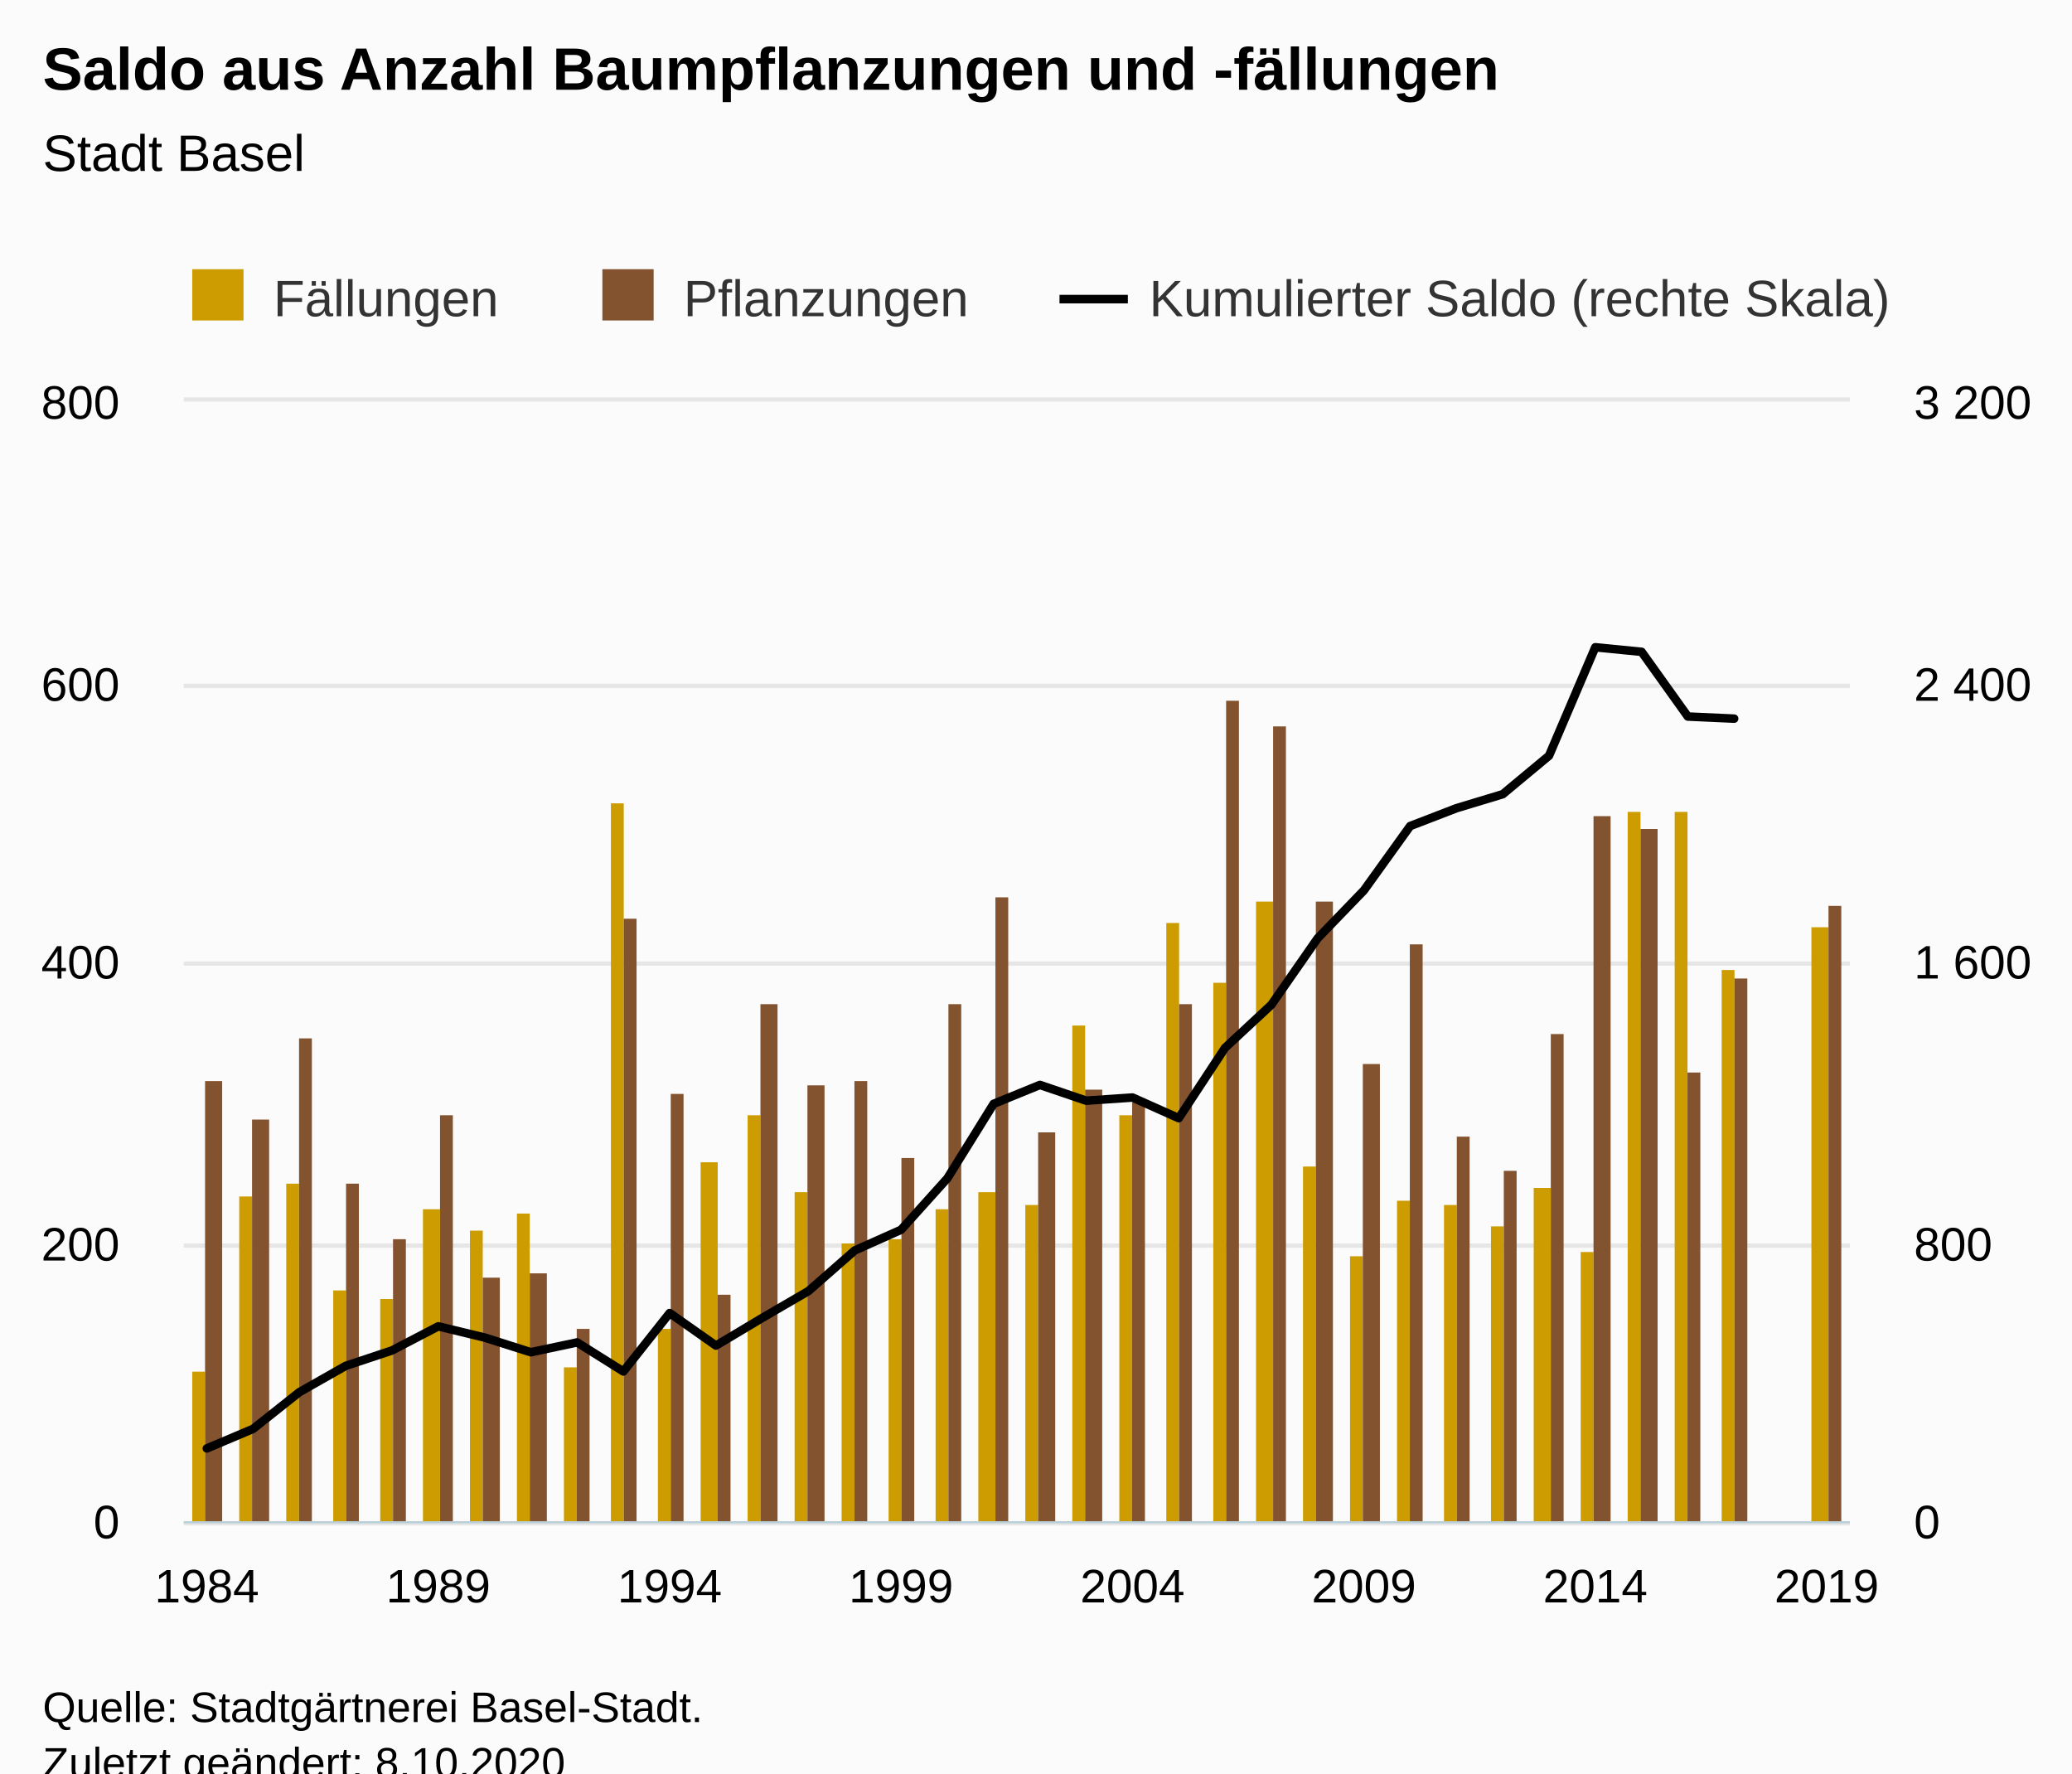
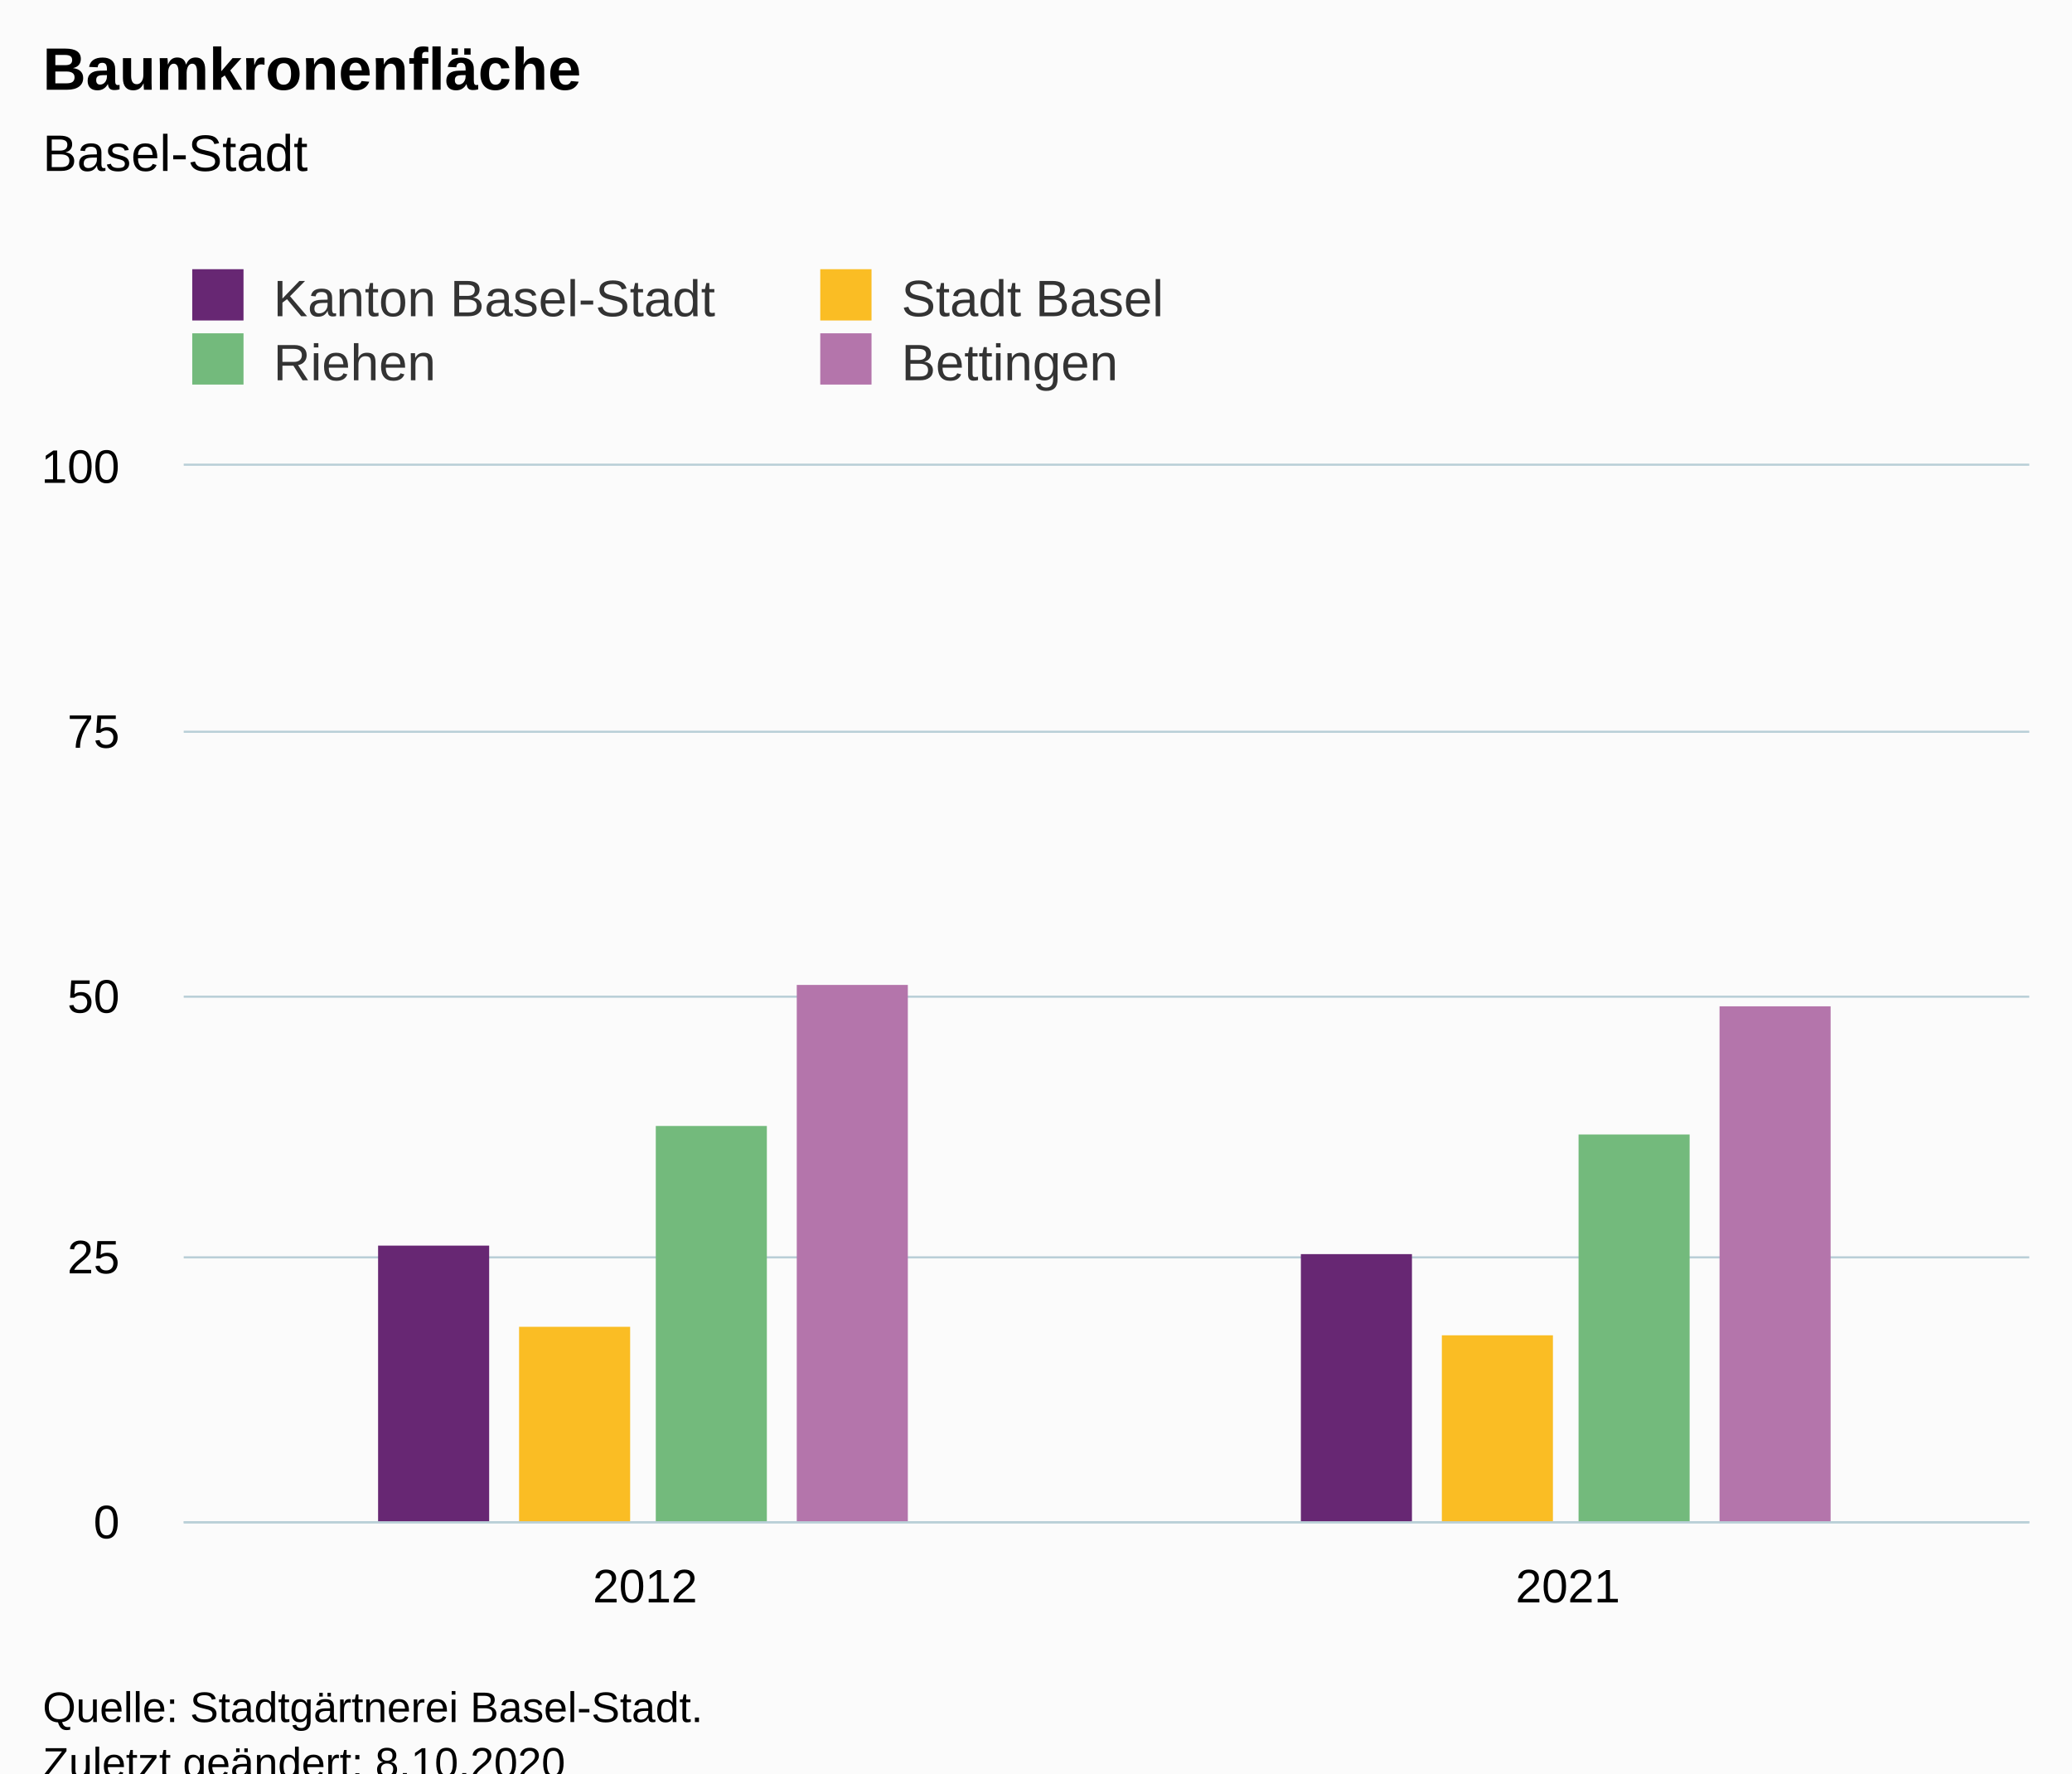
<svg xmlns="http://www.w3.org/2000/svg" version="1.1" class="highcharts-root" style="font-family:Arial;font-size:12px;" viewBox="0 0 485 415">
  <defs>
-     <clipPath id="highcharts-ypahjd2-117-">
-       <rect x="0" y="0" width="390" height="262" fill="none" />
+     <clipPath id="highcharts-153z2em-15-">
+       <rect x="0" y="0" width="432" height="247" fill="none" />
    </clipPath>
-     <clipPath id="highcharts-ypahjd2-154-">
-       <rect x="0" y="0" width="390" height="262" fill="none" />
+     <clipPath id="highcharts-153z2em-18-">
+       <rect x="0" y="0" width="432" height="247" fill="none" />
    </clipPath>
-     <clipPath id="highcharts-ypahjd2-227-">
-       <rect x="0" y="0" width="390" height="262" fill="none" />
-     </clipPath>
-     <clipPath id="highcharts-ypahjd2-228-">
-       <rect x="43" y="94" width="390" height="262" fill="none" />
+     <clipPath id="highcharts-153z2em-25-">
+       <rect x="43" y="109" width="432" height="247" fill="none" />
    </clipPath>
  </defs>
  <rect fill="#fbfbfb" class="highcharts-background" x="0" y="0" width="485" height="428" rx="0" ry="0" />
-   <rect fill="none" class="highcharts-plot-background" x="43" y="94" width="390" height="262" />
+   <rect fill="none" class="highcharts-plot-background" x="43" y="109" width="432" height="247" />
  <g class="highcharts-pane-group" data-z-index="0" />
  <g class="highcharts-grid highcharts-xaxis-grid" data-z-index="1">
-     <path fill="none" data-z-index="1" class="highcharts-grid-line" d="M 47.5 94 L 47.5 356" opacity="1" />
-     <path fill="none" data-z-index="1" class="highcharts-grid-line" d="M 102.5 94 L 102.5 356" opacity="1" />
-     <path fill="none" data-z-index="1" class="highcharts-grid-line" d="M 156.5 94 L 156.5 356" opacity="1" />
-     <path fill="none" data-z-index="1" class="highcharts-grid-line" d="M 210.5 94 L 210.5 356" opacity="1" />
-     <path fill="none" data-z-index="1" class="highcharts-grid-line" d="M 264.5 94 L 264.5 356" opacity="1" />
-     <path fill="none" data-z-index="1" class="highcharts-grid-line" d="M 318.5 94 L 318.5 356" opacity="1" />
-     <path fill="none" data-z-index="1" class="highcharts-grid-line" d="M 372.5 94 L 372.5 356" opacity="1" />
-     <path fill="none" data-z-index="1" class="highcharts-grid-line" d="M 427.5 94 L 427.5 356" opacity="1" />
+     <path fill="none" data-z-index="1" class="highcharts-grid-line" d="M 258.5 109 L 258.5 356" opacity="1" />
+     <path fill="none" data-z-index="1" class="highcharts-grid-line" d="M 474.5 109 L 474.5 356" opacity="1" />
+     <path fill="none" data-z-index="1" class="highcharts-grid-line" d="M 42.5 109 L 42.5 356" opacity="1" />
  </g>
  <g class="highcharts-grid highcharts-yaxis-grid" data-z-index="1">
-     <path fill="none" stroke="#e6e6e6" stroke-width="1" data-z-index="1" class="highcharts-grid-line" d="M 43 356.5 L 433 356.5" opacity="1" />
-     <path fill="none" stroke="#e6e6e6" stroke-width="1" data-z-index="1" class="highcharts-grid-line" d="M 43 291.5 L 433 291.5" opacity="1" />
-     <path fill="none" stroke="#e6e6e6" stroke-width="1" data-z-index="1" class="highcharts-grid-line" d="M 43 225.5 L 433 225.5" opacity="1" />
-     <path fill="none" stroke="#e6e6e6" stroke-width="1" data-z-index="1" class="highcharts-grid-line" d="M 43 160.5 L 433 160.5" opacity="1" />
-     <path fill="none" stroke="#e6e6e6" stroke-width="1" data-z-index="1" class="highcharts-grid-line" d="M 43 93.5 L 433 93.5" opacity="1" />
+     <path fill="none" stroke="#B9CFD7" stroke-width="0.5" data-z-index="1" class="highcharts-grid-line" d="M 43 356.25 L 475 356.25" opacity="1" />
+     <path fill="none" stroke="#B9CFD7" stroke-width="0.5" data-z-index="1" class="highcharts-grid-line" d="M 43 294.25 L 475 294.25" opacity="1" />
+     <path fill="none" stroke="#B9CFD7" stroke-width="0.5" data-z-index="1" class="highcharts-grid-line" d="M 43 233.25 L 475 233.25" opacity="1" />
+     <path fill="none" stroke="#B9CFD7" stroke-width="0.5" data-z-index="1" class="highcharts-grid-line" d="M 43 171.25 L 475 171.25" opacity="1" />
+     <path fill="none" stroke="#B9CFD7" stroke-width="0.5" data-z-index="1" class="highcharts-grid-line" d="M 43 108.75 L 475 108.75" opacity="1" />
  </g>
-   <g class="highcharts-grid highcharts-yaxis-grid" data-z-index="1">
-     <path fill="none" data-z-index="1" class="highcharts-grid-line" d="M 43 356.5 L 433 356.5" opacity="1" />
-     <path fill="none" data-z-index="1" class="highcharts-grid-line" d="M 43 291.5 L 433 291.5" opacity="1" />
-     <path fill="none" data-z-index="1" class="highcharts-grid-line" d="M 43 225.5 L 433 225.5" opacity="1" />
-     <path fill="none" data-z-index="1" class="highcharts-grid-line" d="M 43 160.5 L 433 160.5" opacity="1" />
-     <path fill="none" data-z-index="1" class="highcharts-grid-line" d="M 43 94.5 L 433 94.5" opacity="1" />
-   </g>
-   <rect fill="none" class="highcharts-plot-border" data-z-index="1" x="43" y="94" width="390" height="262" />
+   <rect fill="none" class="highcharts-plot-border" data-z-index="1" x="43" y="109" width="432" height="247" />
  <g class="highcharts-axis highcharts-xaxis" data-z-index="2">
-     <path fill="none" class="highcharts-axis-line" stroke="#B9CFD7" stroke-width="0.5" data-z-index="7" d="M 43 356.25 L 433 356.25" />
+     <path fill="none" class="highcharts-axis-line" stroke="#B9CFD7" stroke-width="0.5" data-z-index="7" d="M 43 356.25 L 475 356.25" />
  </g>
  <g class="highcharts-axis highcharts-yaxis" data-z-index="2">
-     <path fill="none" class="highcharts-axis-line" data-z-index="7" d="M 43 94 L 43 356" />
-   </g>
-   <g class="highcharts-axis highcharts-yaxis" data-z-index="2">
-     <path fill="none" class="highcharts-axis-line" data-z-index="7" d="M 433 94 L 433 356" />
+     <path fill="none" class="highcharts-axis-line" data-z-index="7" d="M 43 109 L 43 356" />
  </g>
  <g class="highcharts-series-group" data-z-index="3">
-     <g class="highcharts-series highcharts-series-0 highcharts-column-series" data-z-index="0.1" opacity="1" transform="translate(43,94) scale(1 1)" clip-path="url(#highcharts-ypahjd2-154-)">
-       <rect x="2" y="227" width="3" height="36" fill="#CD9C00" opacity="1" class="highcharts-point" />
-       <rect x="13" y="186" width="3" height="77" fill="#CD9C00" opacity="1" class="highcharts-point" />
-       <rect x="24" y="183" width="3" height="80" fill="#CD9C00" opacity="1" class="highcharts-point" />
-       <rect x="35" y="208" width="3" height="55" fill="#CD9C00" opacity="1" class="highcharts-point" />
-       <rect x="46" y="210" width="3" height="53" fill="#CD9C00" opacity="1" class="highcharts-point" />
-       <rect x="56" y="189" width="4" height="74" fill="#CD9C00" opacity="1" class="highcharts-point" />
-       <rect x="67" y="194" width="3" height="69" fill="#CD9C00" opacity="1" class="highcharts-point" />
-       <rect x="78" y="190" width="3" height="73" fill="#CD9C00" opacity="1" class="highcharts-point" />
-       <rect x="89" y="226" width="3" height="37" fill="#CD9C00" opacity="1" class="highcharts-point" />
-       <rect x="100" y="94" width="3" height="169" fill="#CD9C00" opacity="1" class="highcharts-point" />
-       <rect x="111" y="217" width="3" height="46" fill="#CD9C00" opacity="1" class="highcharts-point" />
-       <rect x="121" y="178" width="4" height="85" fill="#CD9C00" opacity="1" class="highcharts-point" />
-       <rect x="132" y="167" width="3" height="96" fill="#CD9C00" opacity="1" class="highcharts-point" />
-       <rect x="143" y="185" width="3" height="78" fill="#CD9C00" opacity="1" class="highcharts-point" />
-       <rect x="154" y="197" width="3" height="66" fill="#CD9C00" opacity="1" class="highcharts-point" />
-       <rect x="165" y="196" width="3" height="67" fill="#CD9C00" opacity="1" class="highcharts-point" />
-       <rect x="176" y="189" width="3" height="74" fill="#CD9C00" opacity="1" class="highcharts-point" />
-       <rect x="186" y="185" width="4" height="78" fill="#CD9C00" opacity="1" class="highcharts-point" />
-       <rect x="197" y="188" width="3" height="75" fill="#CD9C00" opacity="1" class="highcharts-point" />
-       <rect x="208" y="146" width="3" height="117" fill="#CD9C00" opacity="1" class="highcharts-point" />
-       <rect x="219" y="167" width="3" height="96" fill="#CD9C00" opacity="1" class="highcharts-point" />
-       <rect x="230" y="122" width="3" height="141" fill="#CD9C00" opacity="1" class="highcharts-point" />
-       <rect x="241" y="136" width="3" height="127" fill="#CD9C00" opacity="1" class="highcharts-point" />
-       <rect x="251" y="117" width="4" height="146" fill="#CD9C00" opacity="1" class="highcharts-point" />
-       <rect x="262" y="179" width="3" height="84" fill="#CD9C00" opacity="1" class="highcharts-point" />
-       <rect x="273" y="200" width="3" height="63" fill="#CD9C00" opacity="1" class="highcharts-point" />
-       <rect x="284" y="187" width="3" height="76" fill="#CD9C00" opacity="1" class="highcharts-point" />
-       <rect x="295" y="188" width="3" height="75" fill="#CD9C00" opacity="1" class="highcharts-point" />
-       <rect x="306" y="193" width="3" height="70" fill="#CD9C00" opacity="1" class="highcharts-point" />
-       <rect x="316" y="184" width="4" height="79" fill="#CD9C00" opacity="1" class="highcharts-point" />
-       <rect x="327" y="199" width="3" height="64" fill="#CD9C00" opacity="1" class="highcharts-point" />
-       <rect x="338" y="96" width="3" height="167" fill="#CD9C00" opacity="1" class="highcharts-point" />
-       <rect x="349" y="96" width="3" height="167" fill="#CD9C00" opacity="1" class="highcharts-point" />
-       <rect x="360" y="133" width="3" height="130" fill="#CD9C00" opacity="1" class="highcharts-point" />
-       <rect x="381" y="123" width="4" height="140" fill="#CD9C00" opacity="1" class="highcharts-point" />
+     <g class="highcharts-series highcharts-series-0 highcharts-column-series" data-z-index="0.1" opacity="1" transform="translate(43,109) scale(1 1)" clip-path="url(#highcharts-153z2em-18-)">
+       <rect x="45.5" y="182.5" width="26" height="65" fill="#672773" stroke="#ffffff" stroke-width="1e-7" opacity="1" class="highcharts-point" />
+       <rect x="261.5" y="184.5" width="26" height="63" fill="#672773" stroke="#ffffff" stroke-width="1e-7" opacity="1" class="highcharts-point" />
    </g>
-     <g class="highcharts-markers highcharts-series-0 highcharts-column-series" data-z-index="0.1" opacity="1" transform="translate(43,94) scale(1 1)" clip-path="none" />
-     <g class="highcharts-series highcharts-series-1 highcharts-column-series" data-z-index="0.1" opacity="1" transform="translate(43,94) scale(1 1)" clip-path="url(#highcharts-ypahjd2-154-)">
-       <rect x="5" y="159" width="4" height="104" fill="#83522E" opacity="1" class="highcharts-point" />
-       <rect x="16" y="168" width="4" height="95" fill="#83522E" opacity="1" class="highcharts-point" />
-       <rect x="27" y="149" width="3" height="114" fill="#83522E" opacity="1" class="highcharts-point" />
-       <rect x="38" y="183" width="3" height="80" fill="#83522E" opacity="1" class="highcharts-point" />
-       <rect x="49" y="196" width="3" height="67" fill="#83522E" opacity="1" class="highcharts-point" />
-       <rect x="60" y="167" width="3" height="96" fill="#83522E" opacity="1" class="highcharts-point" />
-       <rect x="70" y="205" width="4" height="58" fill="#83522E" opacity="1" class="highcharts-point" />
-       <rect x="81" y="204" width="4" height="59" fill="#83522E" opacity="1" class="highcharts-point" />
-       <rect x="92" y="217" width="3" height="46" fill="#83522E" opacity="1" class="highcharts-point" />
-       <rect x="103" y="121" width="3" height="142" fill="#83522E" opacity="1" class="highcharts-point" />
-       <rect x="114" y="162" width="3" height="101" fill="#83522E" opacity="1" class="highcharts-point" />
-       <rect x="125" y="209" width="3" height="54" fill="#83522E" opacity="1" class="highcharts-point" />
-       <rect x="135" y="141" width="4" height="122" fill="#83522E" opacity="1" class="highcharts-point" />
-       <rect x="146" y="160" width="4" height="103" fill="#83522E" opacity="1" class="highcharts-point" />
-       <rect x="157" y="159" width="3" height="104" fill="#83522E" opacity="1" class="highcharts-point" />
-       <rect x="168" y="177" width="3" height="86" fill="#83522E" opacity="1" class="highcharts-point" />
-       <rect x="179" y="141" width="3" height="122" fill="#83522E" opacity="1" class="highcharts-point" />
-       <rect x="190" y="116" width="3" height="147" fill="#83522E" opacity="1" class="highcharts-point" />
-       <rect x="200" y="171" width="4" height="92" fill="#83522E" opacity="1" class="highcharts-point" />
-       <rect x="211" y="161" width="4" height="102" fill="#83522E" opacity="1" class="highcharts-point" />
-       <rect x="222" y="164" width="3" height="99" fill="#83522E" opacity="1" class="highcharts-point" />
-       <rect x="233" y="141" width="3" height="122" fill="#83522E" opacity="1" class="highcharts-point" />
-       <rect x="244" y="70" width="3" height="193" fill="#83522E" opacity="1" class="highcharts-point" />
-       <rect x="255" y="76" width="3" height="187" fill="#83522E" opacity="1" class="highcharts-point" />
-       <rect x="265" y="117" width="4" height="146" fill="#83522E" opacity="1" class="highcharts-point" />
-       <rect x="276" y="155" width="4" height="108" fill="#83522E" opacity="1" class="highcharts-point" />
-       <rect x="287" y="127" width="3" height="136" fill="#83522E" opacity="1" class="highcharts-point" />
-       <rect x="298" y="172" width="3" height="91" fill="#83522E" opacity="1" class="highcharts-point" />
-       <rect x="309" y="180" width="3" height="83" fill="#83522E" opacity="1" class="highcharts-point" />
-       <rect x="320" y="148" width="3" height="115" fill="#83522E" opacity="1" class="highcharts-point" />
-       <rect x="330" y="97" width="4" height="166" fill="#83522E" opacity="1" class="highcharts-point" />
-       <rect x="341" y="100" width="4" height="163" fill="#83522E" opacity="1" class="highcharts-point" />
-       <rect x="352" y="157" width="3" height="106" fill="#83522E" opacity="1" class="highcharts-point" />
-       <rect x="363" y="135" width="3" height="128" fill="#83522E" opacity="1" class="highcharts-point" />
-       <rect x="385" y="118" width="3" height="145" fill="#83522E" opacity="1" class="highcharts-point" />
+     <g class="highcharts-markers highcharts-series-0 highcharts-column-series" data-z-index="0.1" opacity="1" transform="translate(43,109) scale(1 1)" clip-path="none" />
+     <g class="highcharts-series highcharts-series-1 highcharts-column-series" data-z-index="0.1" opacity="1" transform="translate(43,109) scale(1 1)" clip-path="url(#highcharts-153z2em-18-)">
+       <rect x="78.5" y="201.5" width="26" height="46" fill="#fabd24" stroke="#ffffff" stroke-width="1e-7" opacity="1" class="highcharts-point" />
+       <rect x="294.5" y="203.5" width="26" height="44" fill="#fabd24" stroke="#ffffff" stroke-width="1e-7" opacity="1" class="highcharts-point" />
    </g>
-     <g class="highcharts-markers highcharts-series-1 highcharts-column-series" data-z-index="0.1" opacity="1" transform="translate(43,94) scale(1 1)" clip-path="none" />
-     <g class="highcharts-series highcharts-series-2 highcharts-line-series" data-z-index="0.1" opacity="1" transform="translate(43,94) scale(1 1)" clip-path="url(#highcharts-ypahjd2-227-)">
-       <path fill="none" d="M 5.417 244.97 L 16.25 240.385 L 27.083 231.788 L 37.917 225.648 L 48.75 222.045 L 59.583 216.396 L 70.417 219.016 L 81.25 222.454 L 92.083 220.162 L 102.917 226.957 L 113.75 213.284 L 124.583 220.899 L 135.417 214.431 L 146.25 208.126 L 157.083 198.629 L 167.917 193.798 L 178.75 181.762 L 189.583 164.323 L 200.417 159.902 L 211.25 163.586 L 222.083 162.849 L 232.917 167.68 L 243.75 151.223 L 254.583 141.152 L 265.417 125.596 L 276.25 114.379 L 287.083 99.314 L 297.917 95.139 L 308.75 91.864 L 319.583 82.857 L 330.417 57.476 L 341.25 58.541 L 352.083 73.688 L 362.917 74.179" class="highcharts-graph" data-z-index="1" stroke="#000000" stroke-width="2" stroke-linejoin="round" stroke-linecap="round" />
+     <g class="highcharts-markers highcharts-series-1 highcharts-column-series" data-z-index="0.1" opacity="1" transform="translate(43,109) scale(1 1)" clip-path="none" />
+     <g class="highcharts-series highcharts-series-2 highcharts-column-series" data-z-index="0.1" opacity="1" transform="translate(43,109) scale(1 1)" clip-path="url(#highcharts-153z2em-18-)">
+       <rect x="110.5" y="154.5" width="26" height="93" fill="#73ba7c" stroke="#ffffff" stroke-width="1e-7" opacity="1" class="highcharts-point" />
+       <rect x="326.5" y="156.5" width="26" height="91" fill="#73ba7c" stroke="#ffffff" stroke-width="1e-7" opacity="1" class="highcharts-point" />
    </g>
-     <g class="highcharts-markers highcharts-series-2 highcharts-line-series" data-z-index="0.1" opacity="1" transform="translate(43,94) scale(1 1)" clip-path="none" />
+     <g class="highcharts-markers highcharts-series-2 highcharts-column-series" data-z-index="0.1" opacity="1" transform="translate(43,109) scale(1 1)" clip-path="none" />
+     <g class="highcharts-series highcharts-series-3 highcharts-column-series" data-z-index="0.1" opacity="1" transform="translate(43,109) scale(1 1)" clip-path="url(#highcharts-153z2em-18-)">
+       <rect x="143.5" y="121.5" width="26" height="126" fill="#b475ab" stroke="#ffffff" stroke-width="1e-7" opacity="1" class="highcharts-point" />
+       <rect x="359.5" y="126.5" width="26" height="121" fill="#b475ab" stroke="#ffffff" stroke-width="1e-7" opacity="1" class="highcharts-point" />
+     </g>
+     <g class="highcharts-markers highcharts-series-3 highcharts-column-series" data-z-index="0.1" opacity="1" transform="translate(43,109) scale(1 1)" clip-path="none" />
  </g>
  <text x="10" text-anchor="start" class="highcharts-title" data-z-index="4" style="color:#000000;font-size:14px;font-weight:bold;fill:#000000;" y="21">
-     <tspan>Saldo aus Anzahl Baumpflanzungen und -fällungen</tspan>
+     <tspan>Baumkronenfläche</tspan>
  </text>
  <text x="10" text-anchor="start" class="highcharts-subtitle" data-z-index="4" style="color:#000000;font-size:12px;font-weight:normal;fill:#000000;" y="40">
-     <tspan>Stadt Basel</tspan>
+     <tspan>Basel-Stadt</tspan>
  </text>
  <text x="10" text-anchor="start" class="highcharts-caption" data-z-index="4" style="color:#666666;fill:#666666;" y="390" />
  <g class="highcharts-legend" data-z-index="7" transform="translate(35,56)">
-     <rect fill="none" class="highcharts-legend-box" rx="0" ry="0" x="0" y="0" width="420" height="26" visibility="visible" />
+     <rect fill="none" class="highcharts-legend-box" rx="0" ry="0" x="0" y="0" width="290" height="41" visibility="visible" />
    <g data-z-index="1">
      <g>
        <g class="highcharts-legend-item highcharts-column-series highcharts-color-undefined highcharts-series-0" data-z-index="1" transform="translate(8,3)">
          <text x="21" style="color:#333333;cursor:pointer;font-size:12px;font-weight:normal;fill:#333333;" text-anchor="start" data-z-index="2" y="15">
-             <tspan>Fällungen</tspan>
+             <tspan>Kanton Basel-Stadt</tspan>
          </text>
-           <rect x="2" y="4" width="12" height="12" fill="#CD9C00" class="highcharts-point" data-z-index="3" />
+           <rect x="2" y="4" width="12" height="12" fill="#672773" class="highcharts-point" data-z-index="3" />
        </g>
-         <g class="highcharts-legend-item highcharts-column-series highcharts-color-undefined highcharts-series-1" data-z-index="1" transform="translate(104,3)">
+         <g class="highcharts-legend-item highcharts-column-series highcharts-color-undefined highcharts-series-1" data-z-index="1" transform="translate(155,3)">
          <text x="21" y="15" style="color:#333333;cursor:pointer;font-size:12px;font-weight:normal;fill:#333333;" text-anchor="start" data-z-index="2">
-             <tspan>Pflanzungen</tspan>
+             <tspan>Stadt Basel</tspan>
          </text>
-           <rect x="2" y="4" width="12" height="12" fill="#83522E" class="highcharts-point" data-z-index="3" />
+           <rect x="2" y="4" width="12" height="12" fill="#fabd24" class="highcharts-point" data-z-index="3" />
        </g>
-         <g class="highcharts-legend-item highcharts-line-series highcharts-color-undefined highcharts-series-2" data-z-index="1" transform="translate(213,3)">
-           <path fill="none" d="M 0 11 L 16 11" class="highcharts-graph" stroke="#000000" stroke-width="2" />
+         <g class="highcharts-legend-item highcharts-column-series highcharts-color-undefined highcharts-series-2" data-z-index="1" transform="translate(8,18)">
          <text x="21" y="15" style="color:#333333;cursor:pointer;font-size:12px;font-weight:normal;fill:#333333;" text-anchor="start" data-z-index="2">
-             <tspan>Kumulierter Saldo (rechte Skala)</tspan>
+             <tspan>Riehen</tspan>
          </text>
+           <rect x="2" y="4" width="12" height="12" fill="#73ba7c" class="highcharts-point" data-z-index="3" />
+         </g>
+         <g class="highcharts-legend-item highcharts-column-series highcharts-color-undefined highcharts-series-3" data-z-index="1" transform="translate(155,18)">
+           <text x="21" y="15" style="color:#333333;cursor:pointer;font-size:12px;font-weight:normal;fill:#333333;" text-anchor="start" data-z-index="2">
+             <tspan>Bettingen</tspan>
+           </text>
+           <rect x="2" y="4" width="12" height="12" fill="#b475ab" class="highcharts-point" data-z-index="3" />
        </g>
      </g>
    </g>
  </g>
  <g class="highcharts-axis-labels highcharts-xaxis-labels" data-z-index="7">
-     <text x="48.417" style="color:#000000;cursor:default;font-size:11px;fill:#000000;" text-anchor="middle" transform="translate(0,0)" y="375" opacity="1">1984</text>
-     <text x="102.583" style="color:#000000;cursor:default;font-size:11px;fill:#000000;" text-anchor="middle" transform="translate(0,0)" y="375" opacity="1">1989</text>
-     <text x="156.75" style="color:#000000;cursor:default;font-size:11px;fill:#000000;" text-anchor="middle" transform="translate(0,0)" y="375" opacity="1">1994</text>
-     <text x="210.917" style="color:#000000;cursor:default;font-size:11px;fill:#000000;" text-anchor="middle" transform="translate(0,0)" y="375" opacity="1">1999</text>
-     <text x="265.083" style="color:#000000;cursor:default;font-size:11px;fill:#000000;" text-anchor="middle" transform="translate(0,0)" y="375" opacity="1">2004</text>
-     <text x="319.25" style="color:#000000;cursor:default;font-size:11px;fill:#000000;" text-anchor="middle" transform="translate(0,0)" y="375" opacity="1">2009</text>
-     <text x="373.417" style="color:#000000;cursor:default;font-size:11px;fill:#000000;" text-anchor="middle" transform="translate(0,0)" y="375" opacity="1">2014</text>
-     <text x="427.583" style="color:#000000;cursor:default;font-size:11px;fill:#000000;" text-anchor="middle" transform="translate(0,0)" y="375" opacity="1">2019</text>
+     <text x="151" style="color:#000000;cursor:default;font-size:11px;fill:#000000;" text-anchor="middle" transform="translate(0,0)" y="375" opacity="1">2012</text>
+     <text x="367" style="color:#000000;cursor:default;font-size:11px;fill:#000000;" text-anchor="middle" transform="translate(0,0)" y="375" opacity="1">2021</text>
  </g>
  <g class="highcharts-axis-labels highcharts-yaxis-labels" data-z-index="7">
    <text x="28" style="color:#000000;cursor:default;font-size:11px;fill:#000000;" text-anchor="end" transform="translate(0,0)" y="360" opacity="1">0</text>
-     <text x="28" style="color:#000000;cursor:default;font-size:11px;fill:#000000;" text-anchor="end" transform="translate(0,0)" y="295" opacity="1">200</text>
-     <text x="28" style="color:#000000;cursor:default;font-size:11px;fill:#000000;" text-anchor="end" transform="translate(0,0)" y="229" opacity="1">400</text>
-     <text x="28" style="color:#000000;cursor:default;font-size:11px;fill:#000000;" text-anchor="end" transform="translate(0,0)" y="164" opacity="1">600</text>
-     <text x="28" style="color:#000000;cursor:default;font-size:11px;fill:#000000;" text-anchor="end" transform="translate(0,0)" y="98" opacity="1">800</text>
-   </g>
-   <g class="highcharts-axis-labels highcharts-yaxis-labels" data-z-index="7">
-     <text x="448" style="color:#000000;cursor:default;font-size:11px;fill:#000000;" text-anchor="start" transform="translate(0,0)" y="360" opacity="1">0</text>
-     <text x="448" style="color:#000000;cursor:default;font-size:11px;fill:#000000;" text-anchor="start" transform="translate(0,0)" y="295" opacity="1">800</text>
-     <text x="448" style="color:#000000;cursor:default;font-size:11px;fill:#000000;" text-anchor="start" transform="translate(0,0)" y="229" opacity="1">
-       <tspan>1 600</tspan>
-     </text>
-     <text x="448" style="color:#000000;cursor:default;font-size:11px;fill:#000000;" text-anchor="start" transform="translate(0,0)" y="164" opacity="1">
-       <tspan>2 400</tspan>
-     </text>
-     <text x="448" style="color:#000000;cursor:default;font-size:11px;fill:#000000;" text-anchor="start" transform="translate(0,0)" y="98" opacity="1">
-       <tspan>3 200</tspan>
-     </text>
+     <text x="28" style="color:#000000;cursor:default;font-size:11px;fill:#000000;" text-anchor="end" transform="translate(0,0)" y="298" opacity="1">25</text>
+     <text x="28" style="color:#000000;cursor:default;font-size:11px;fill:#000000;" text-anchor="end" transform="translate(0,0)" y="237" opacity="1">50</text>
+     <text x="28" style="color:#000000;cursor:default;font-size:11px;fill:#000000;" text-anchor="end" transform="translate(0,0)" y="175" opacity="1">75</text>
+     <text x="28" style="color:#000000;cursor:default;font-size:11px;fill:#000000;" text-anchor="end" transform="translate(0,0)" y="113" opacity="1">100</text>
  </g>
  <text x="10" class="highcharts-credits" text-anchor="start" data-z-index="8" style="cursor:default;color:#000000;font-size:10px;fill:#000000;" y="403">
    <tspan>Quelle: Stadtgärtnerei Basel-Stadt.</tspan>
    <tspan x="10" dy="13">Zuletzt geändert: 8.10.2020</tspan>
  </text>
-   <g class="highcharts-control-points" data-z-index="99" clip-path="url(#highcharts-ypahjd2-228-)" />
+   <g class="highcharts-control-points" data-z-index="99" clip-path="url(#highcharts-153z2em-25-)" />
</svg>
